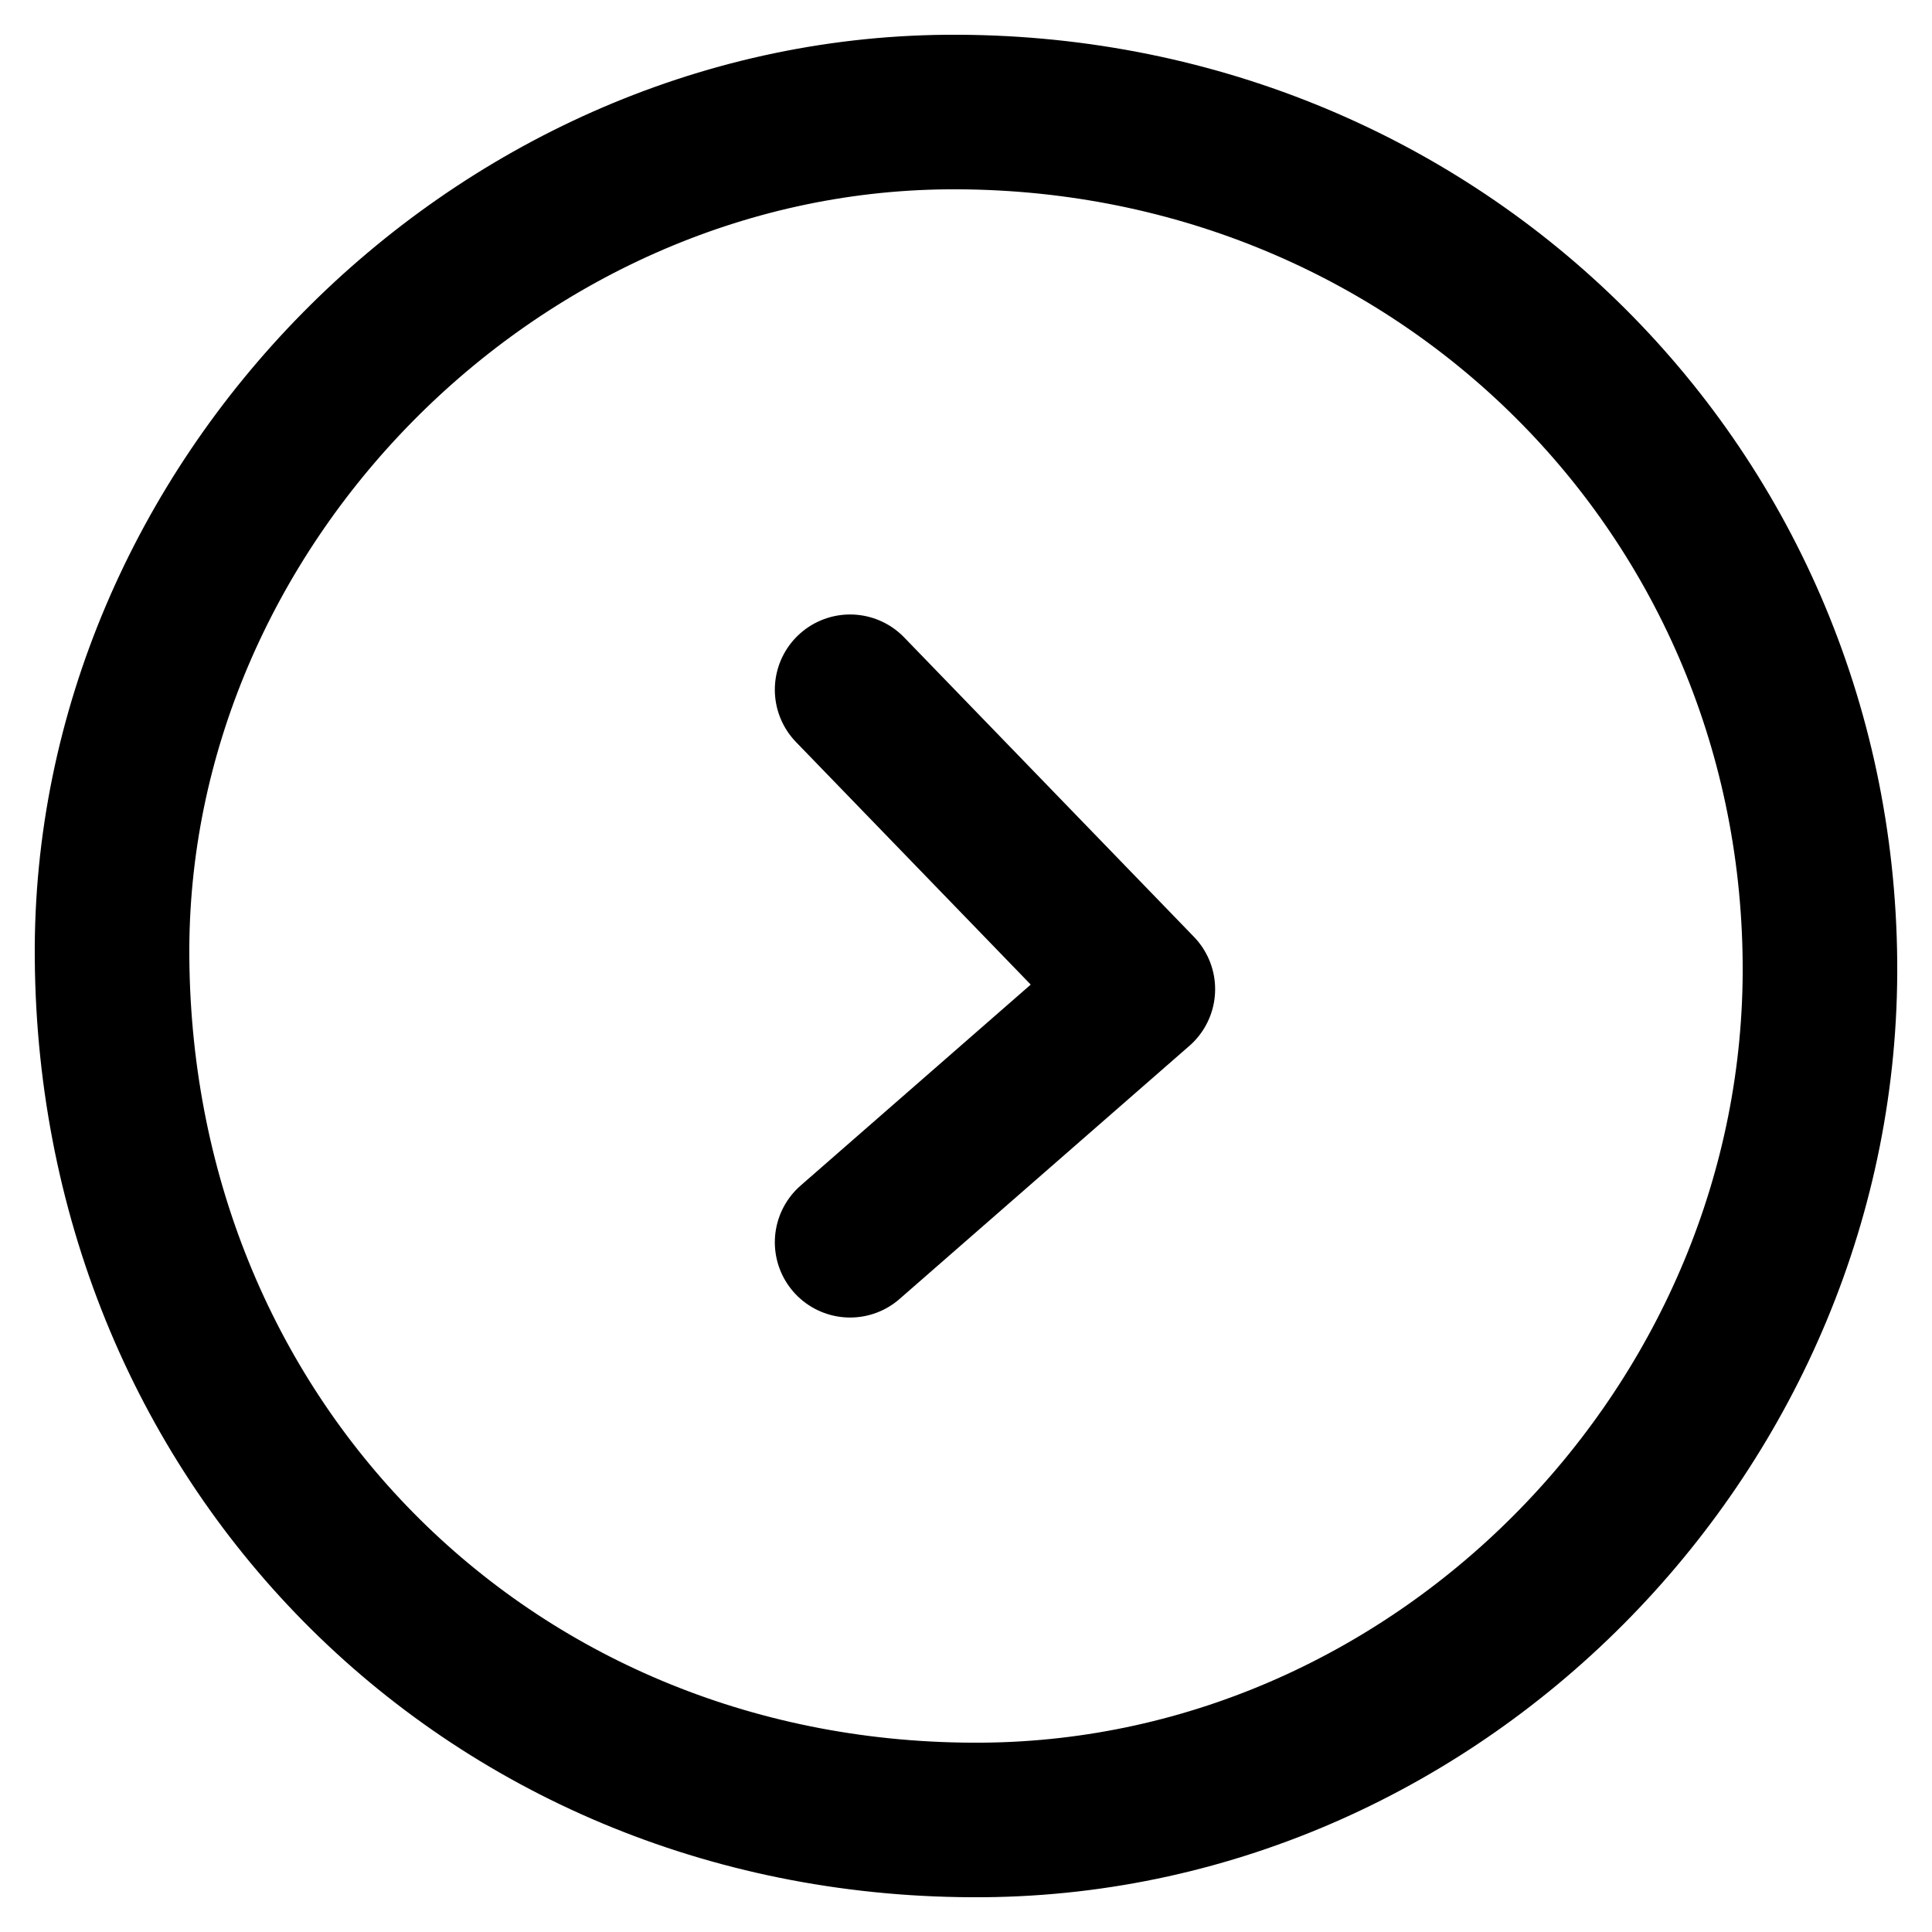
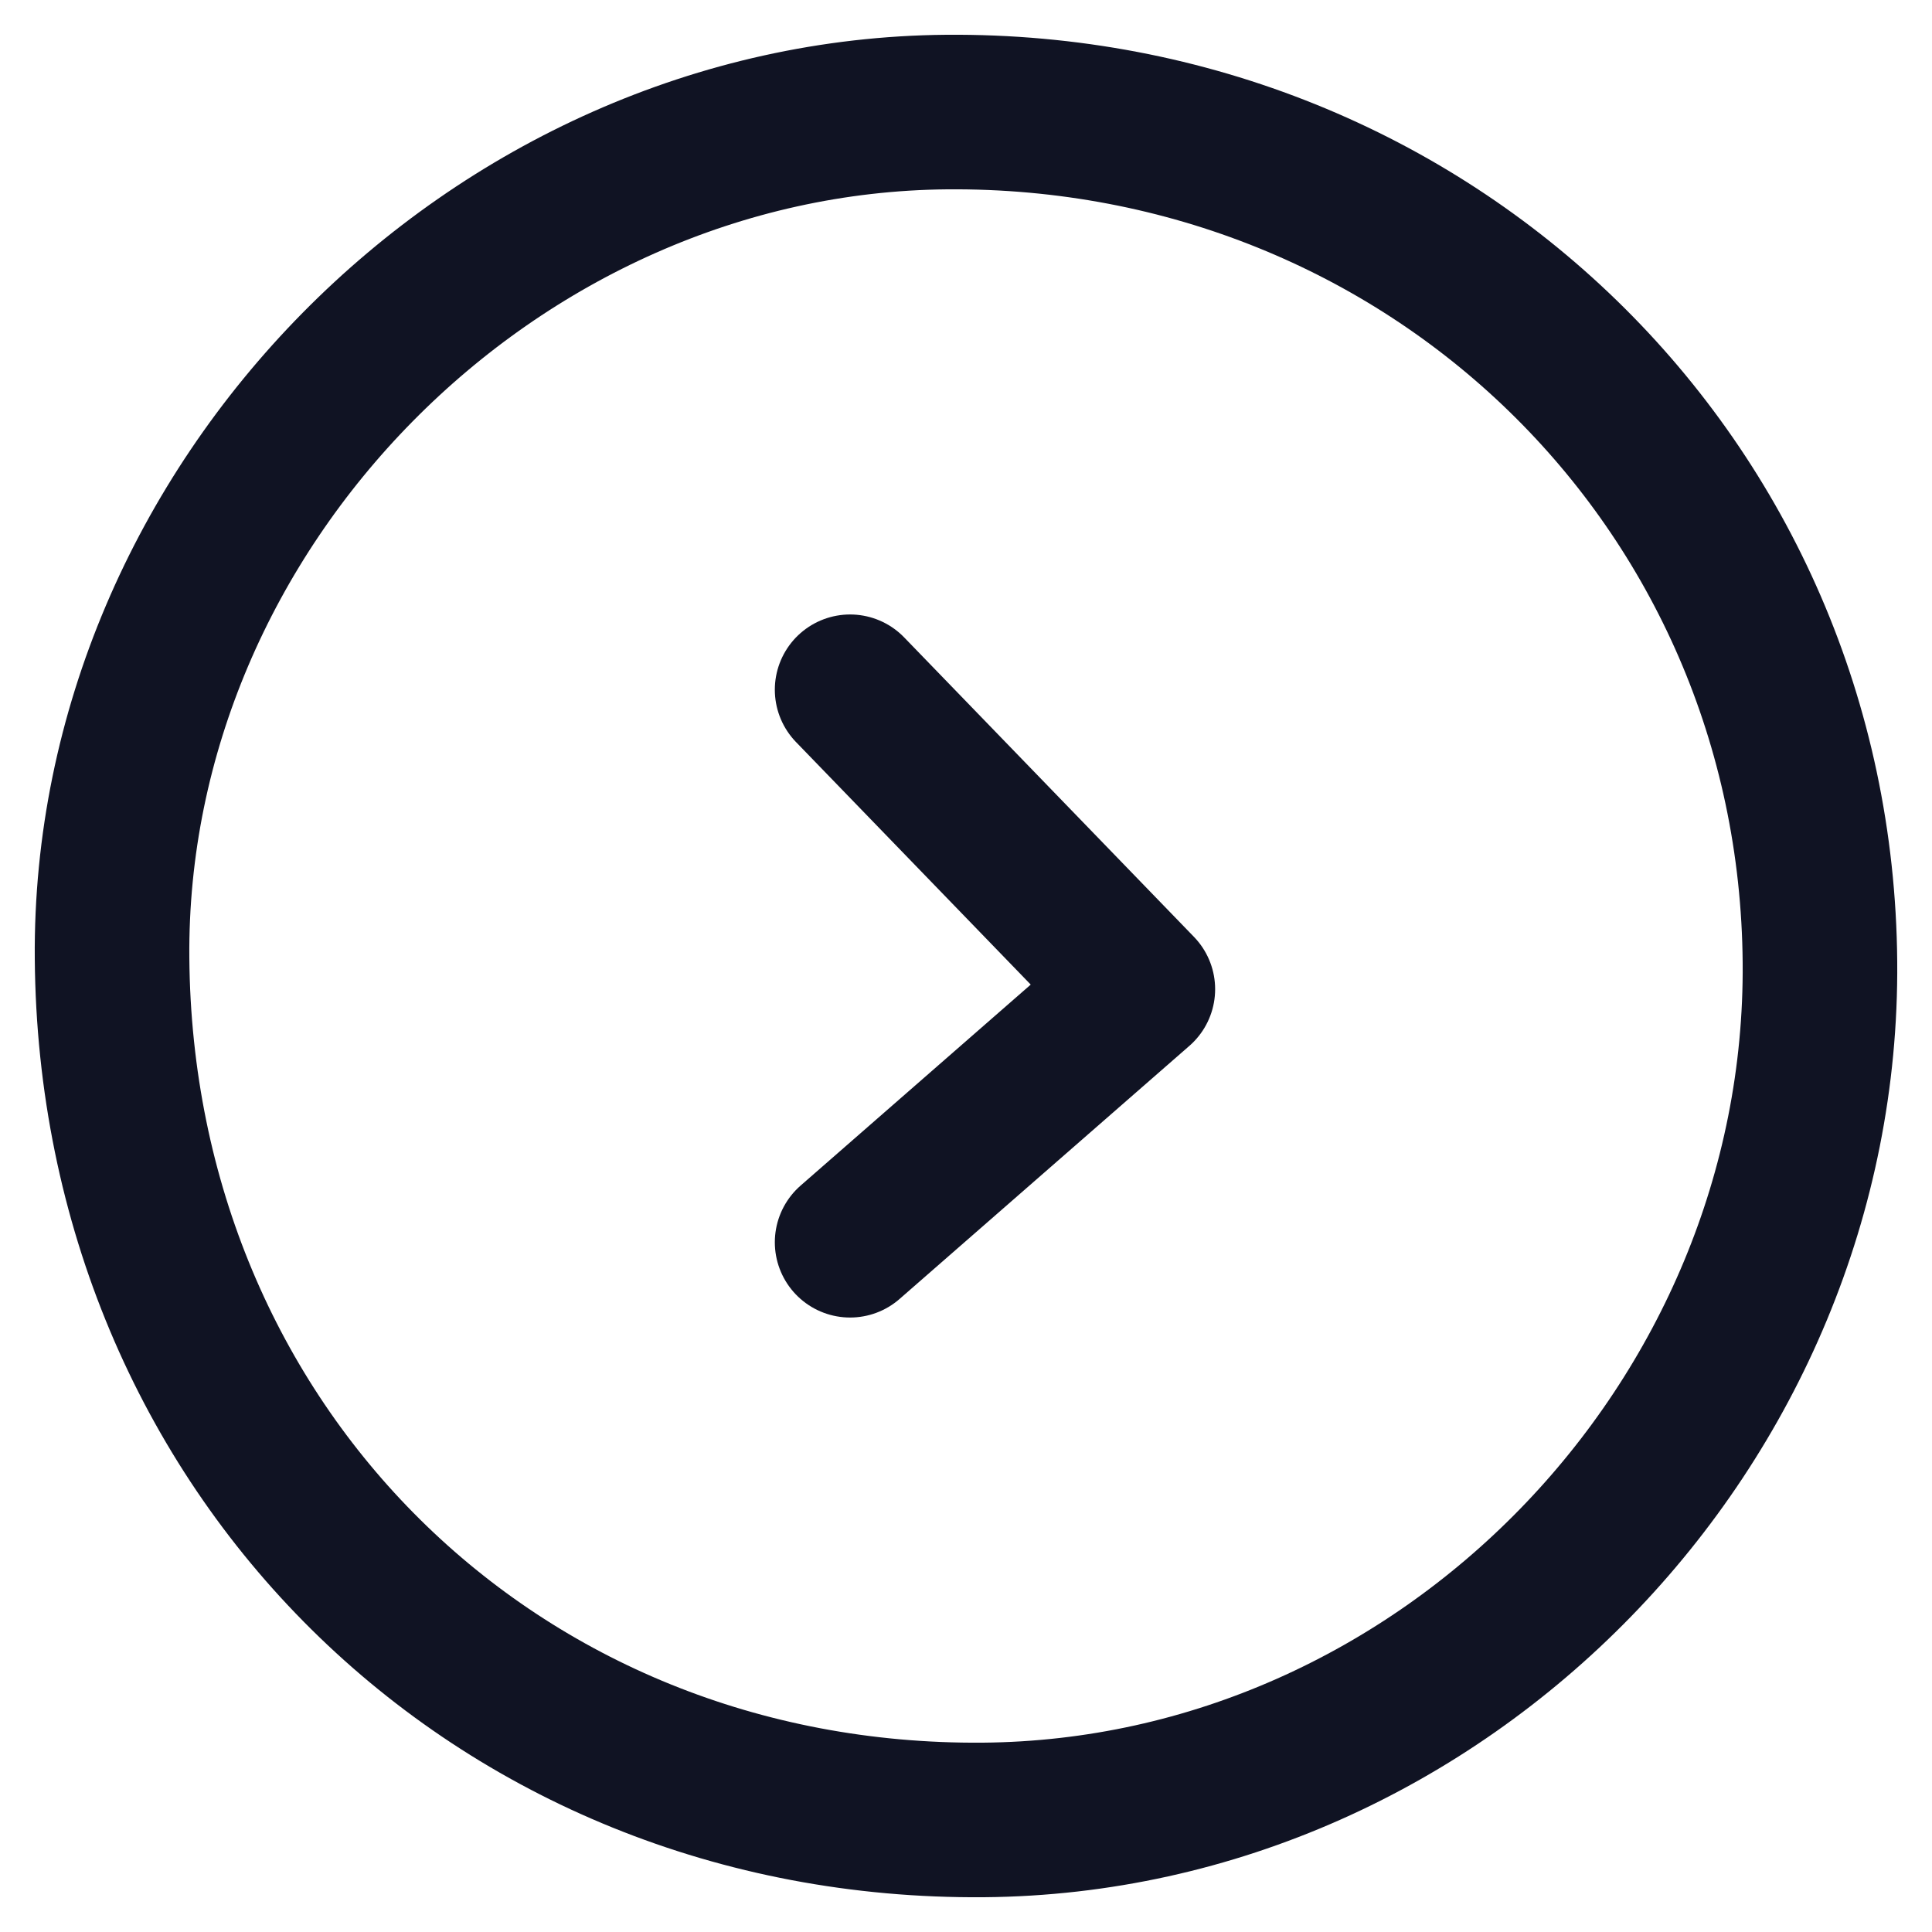
<svg xmlns="http://www.w3.org/2000/svg" version="1.1" id="Layer_1" x="0px" y="0px" viewBox="0 0 100 100" style="enable-background:new 0 0 100 100;" xml:space="preserve">
  <style type="text/css">
- 	.st0{fill:none;stroke:#000000;stroke-width:8;stroke-miterlimit:10;}
- 	.st1{fill:none;stroke:#000000;stroke-width:7.79;stroke-linecap:round;stroke-linejoin:round;stroke-miterlimit:10;}
+ 	.st0{fill:none;stroke:#101323;stroke-width:8;stroke-miterlimit:10;}
+ 	.st1{fill:none;stroke:#101323;stroke-width:7.79;stroke-linecap:round;stroke-linejoin:round;stroke-miterlimit:10;}
</style>
  <path class="st0" d="M5.8,49.6C6,75,25.6,94.4,50.9,94.2C74.7,94,94.4,73.7,94.2,49.8C94,25,74,5.6,49,5.8C25.5,6,5.6,26.2,5.8,49.6  z" />
  <polyline class="st1" points="44,35.7 59,51.2 44,64.3 " />
</svg>
